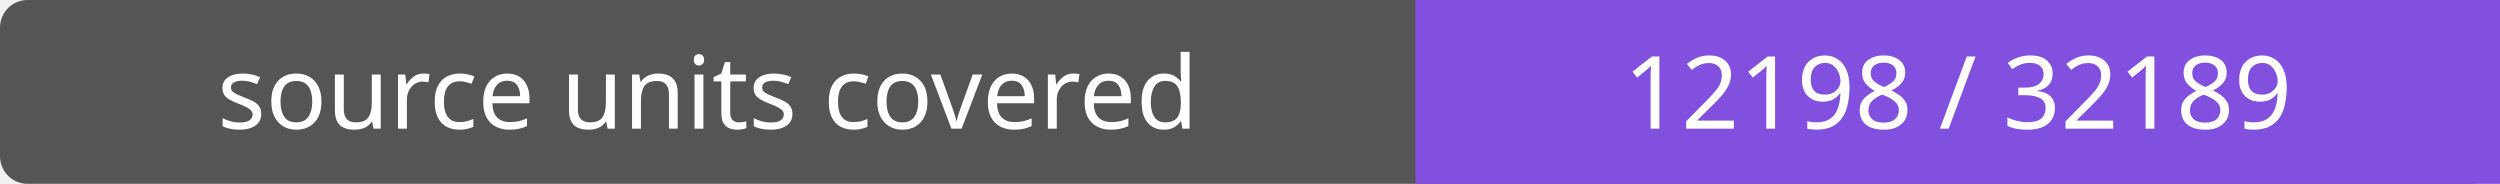
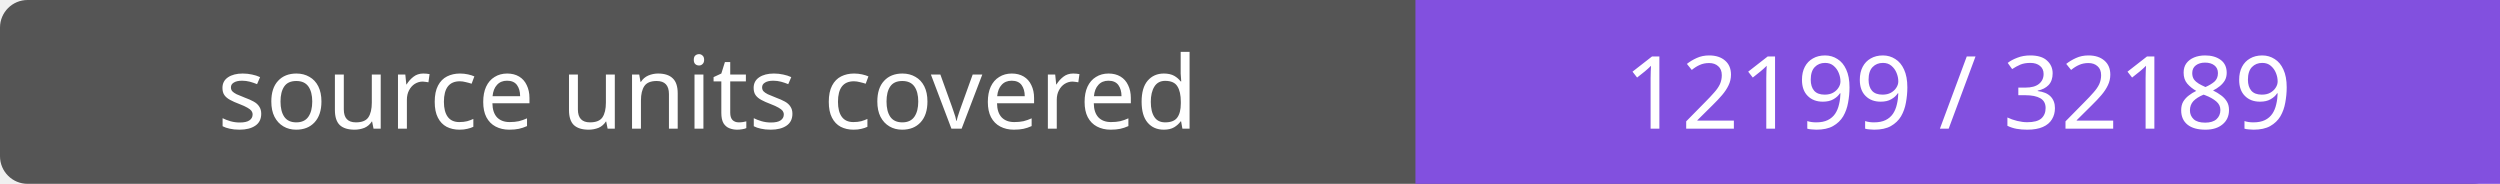
- <svg xmlns="http://www.w3.org/2000/svg" width="272" height="20" role="img" aria-label="source units covered: 12198 / 32189">
+ <svg xmlns="http://www.w3.org/2000/svg" width="272" height="20" role="img" aria-label="source units covered: 12199 / 32189">
  <rect width="272" height="20" rx="3" fill="#555" />
  <path fill="#8250df" d="M154 0h118v20H154z" />
  <g fill="#fff" text-anchor="middle" font-family="Verdana,sans-serif" font-size="11">
    <text x="77.0" y="14">source units covered</text>
-     <text x="213.0" y="14">12198 / 32189</text>
+     <text x="213.0" y="14">12199 / 32189</text>
  </g>
</svg>
